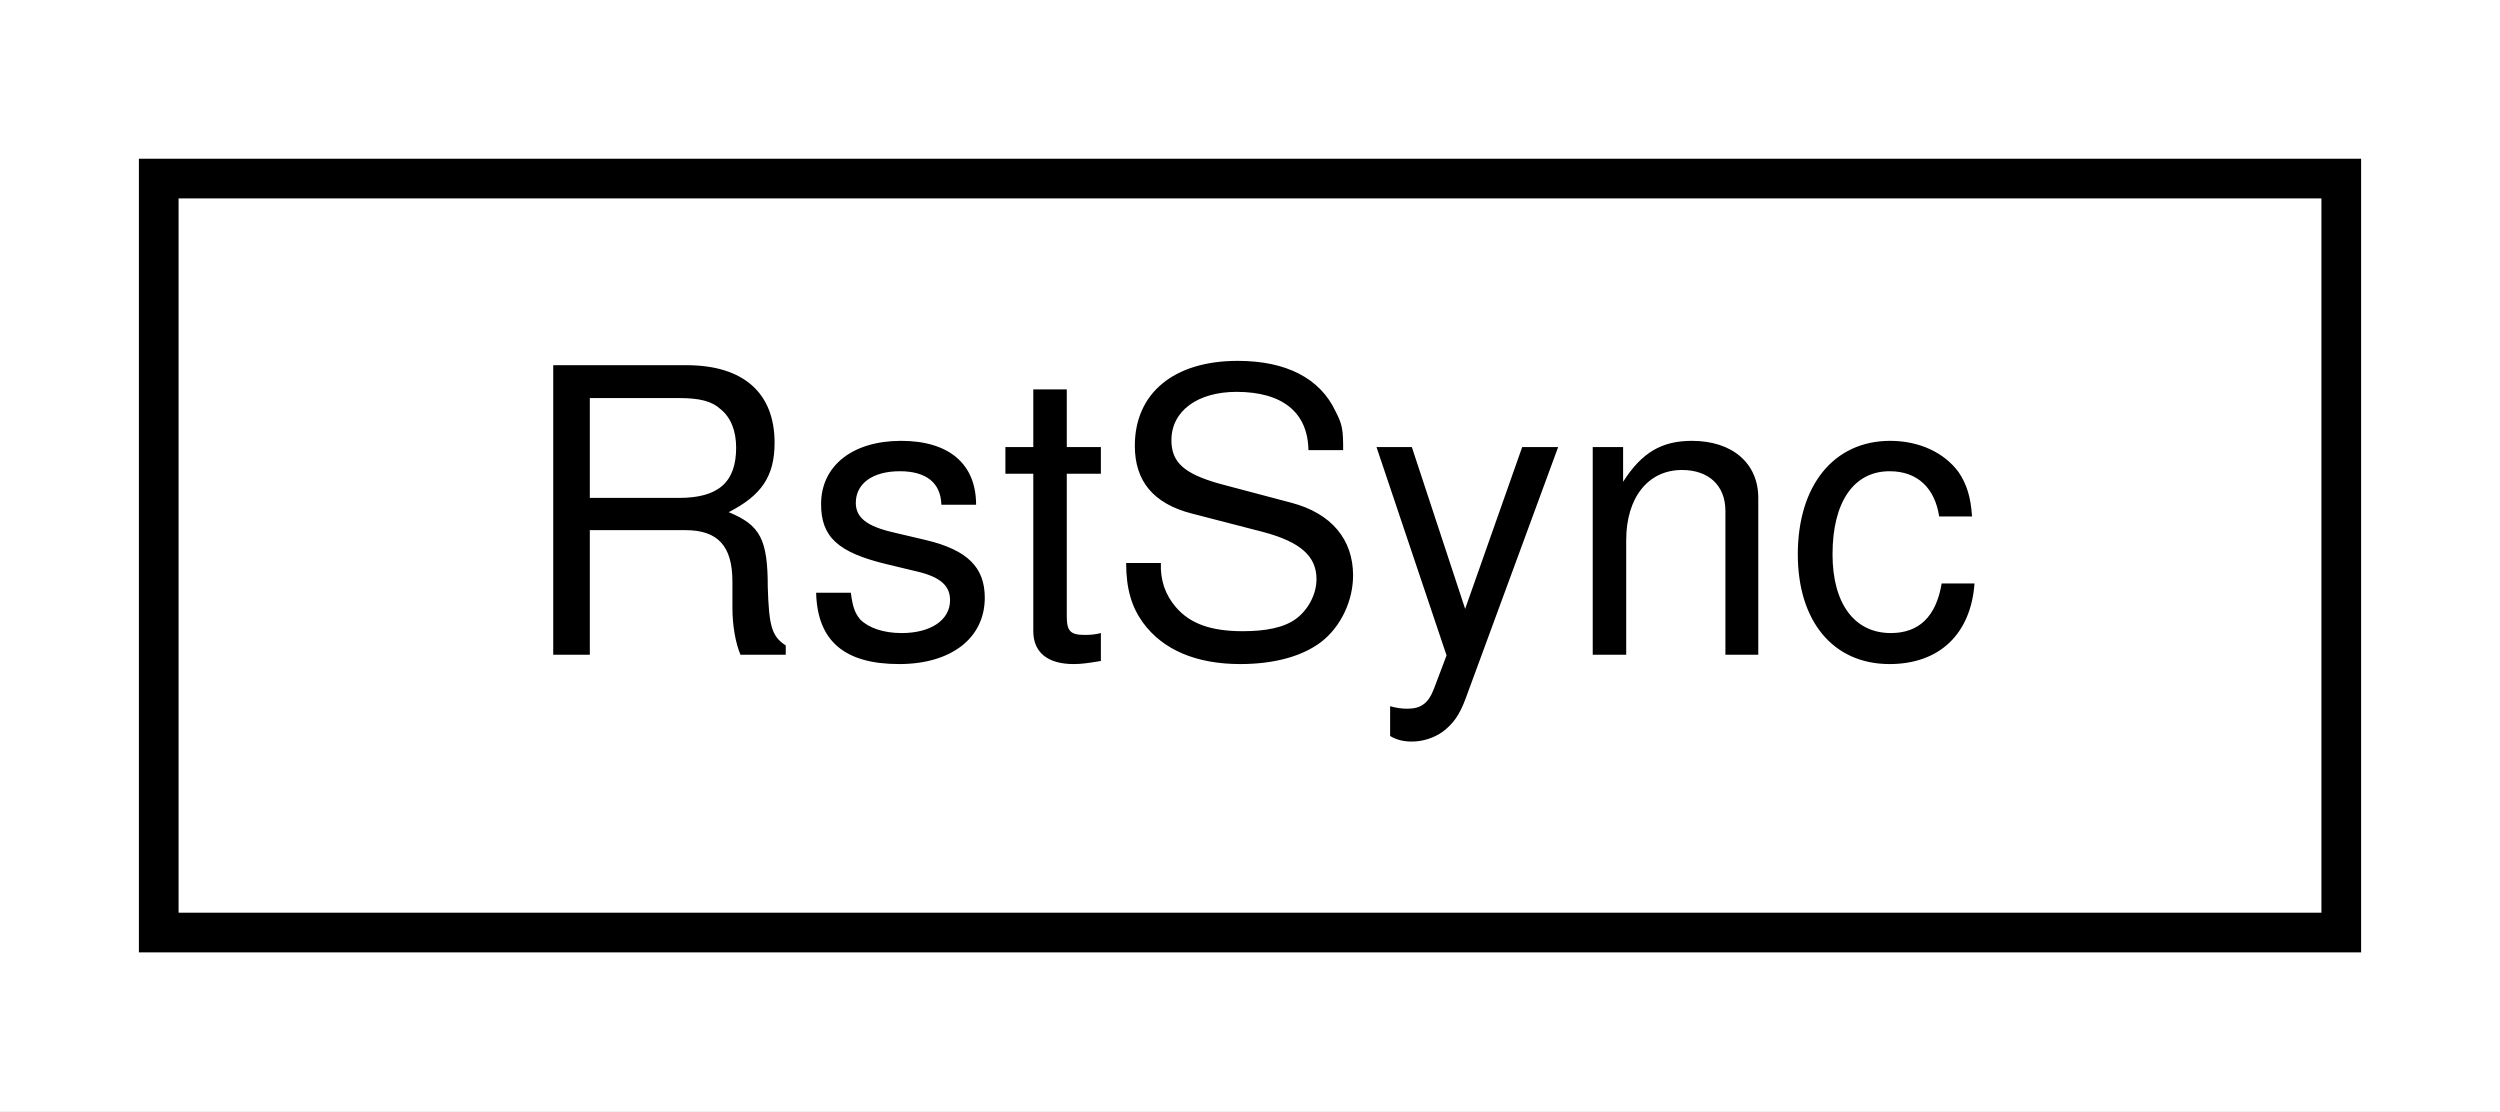
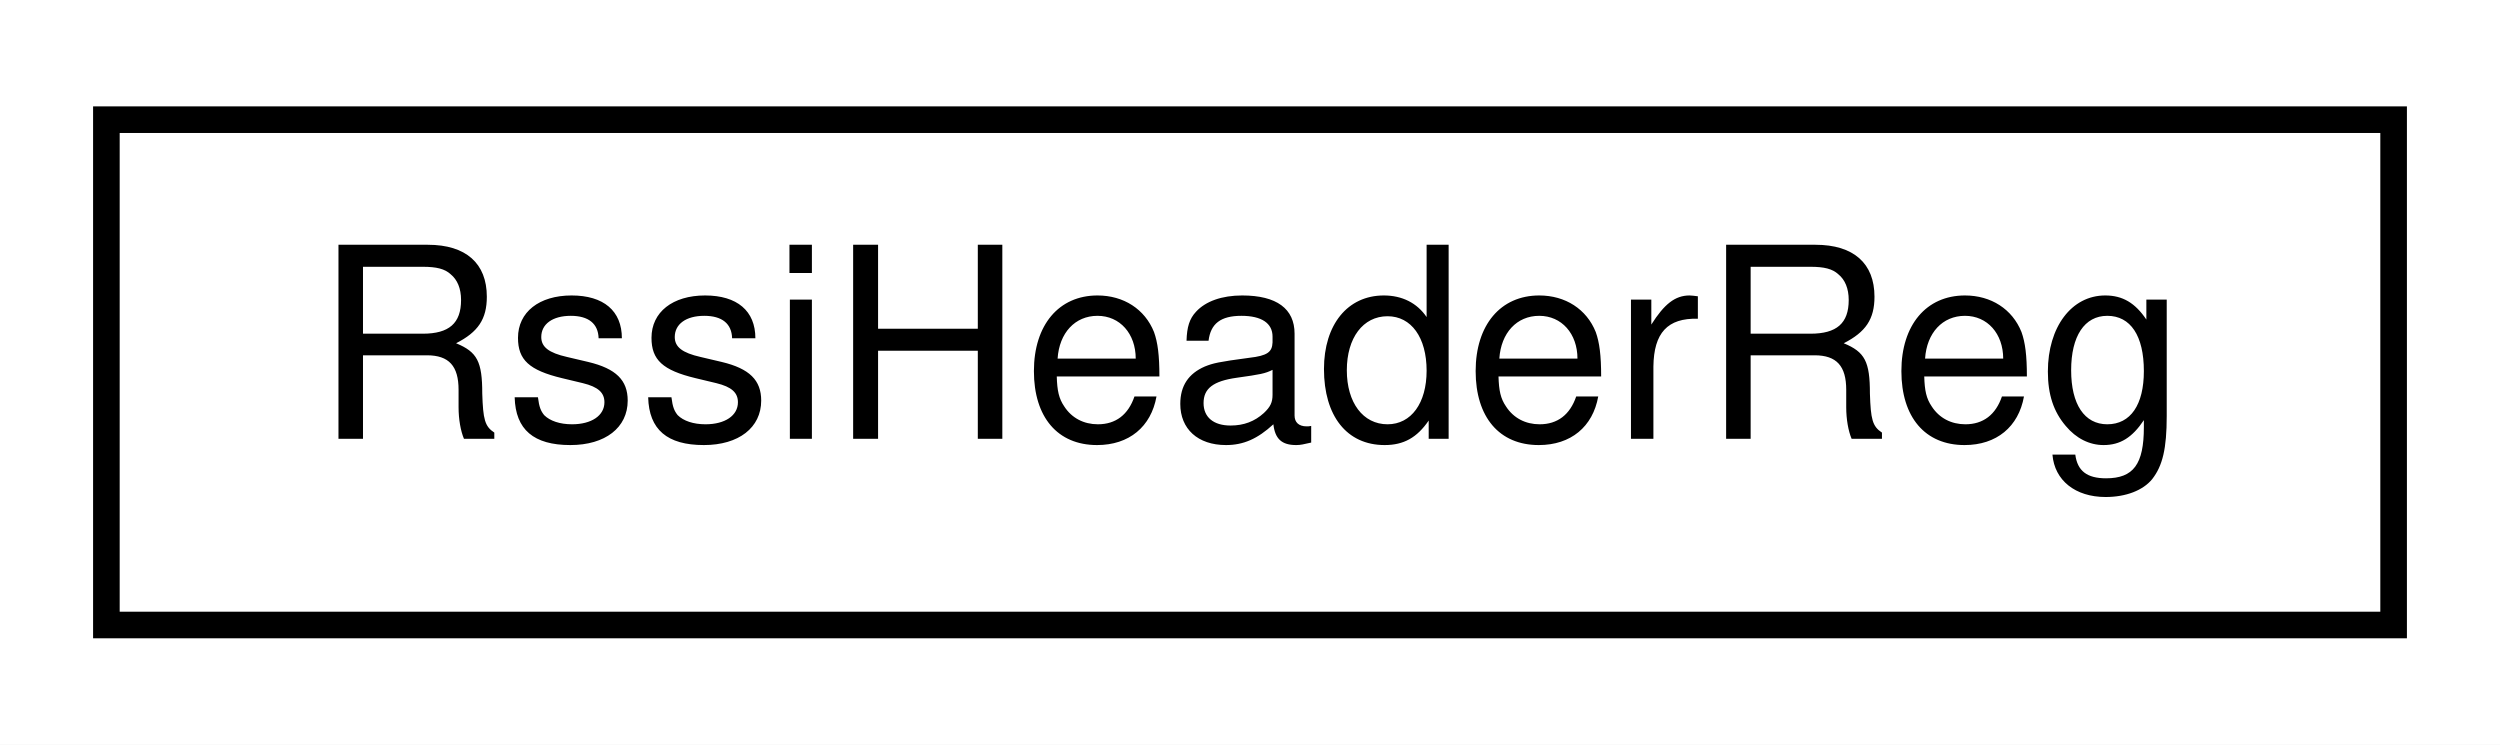
- <svg xmlns="http://www.w3.org/2000/svg" xmlns:xlink="http://www.w3.org/1999/xlink" width="63pt" height="28pt" viewBox="0.00 0.00 63.00 28.00">
+ <svg xmlns="http://www.w3.org/2000/svg" xmlns:xlink="http://www.w3.org/1999/xlink" width="94pt" height="28pt" viewBox="0.00 0.00 94.00 28.00">
  <g id="graph0" class="graph" transform="scale(1 1) rotate(0) translate(4 24)">
-     <polygon fill="white" stroke="none" points="-4,4 -4,-24 59,-24 59,4 -4,4" />
+     <polygon fill="white" stroke="none" points="-4,4 -4,-24 90,-24 90,4 -4,4" />
    <g id="node1" class="node">
      <g id="a_node1">
-         <a xlink:href="classRstSync.html" target="_top" xlink:title="RstSync">
-           <polygon fill="white" stroke="black" points="0,-0.5 0,-19.5 55,-19.5 55,-0.5 0,-0.5" />
-           <text text-anchor="middle" x="27.5" y="-7.5" font-family="Helvetica,sans-Serif" font-size="10.00">RstSync</text>
+         <a xlink:href="classRssiHeaderReg.html" target="_top" xlink:title="RssiHeaderReg">
+           <polygon fill="white" stroke="black" points="0,-0.5 0,-19.5 86,-19.5 86,-0.5 0,-0.5" />
+           <text text-anchor="middle" x="43" y="-7.5" font-family="Helvetica,sans-Serif" font-size="10.00">RssiHeaderReg</text>
        </a>
      </g>
    </g>
  </g>
</svg>
